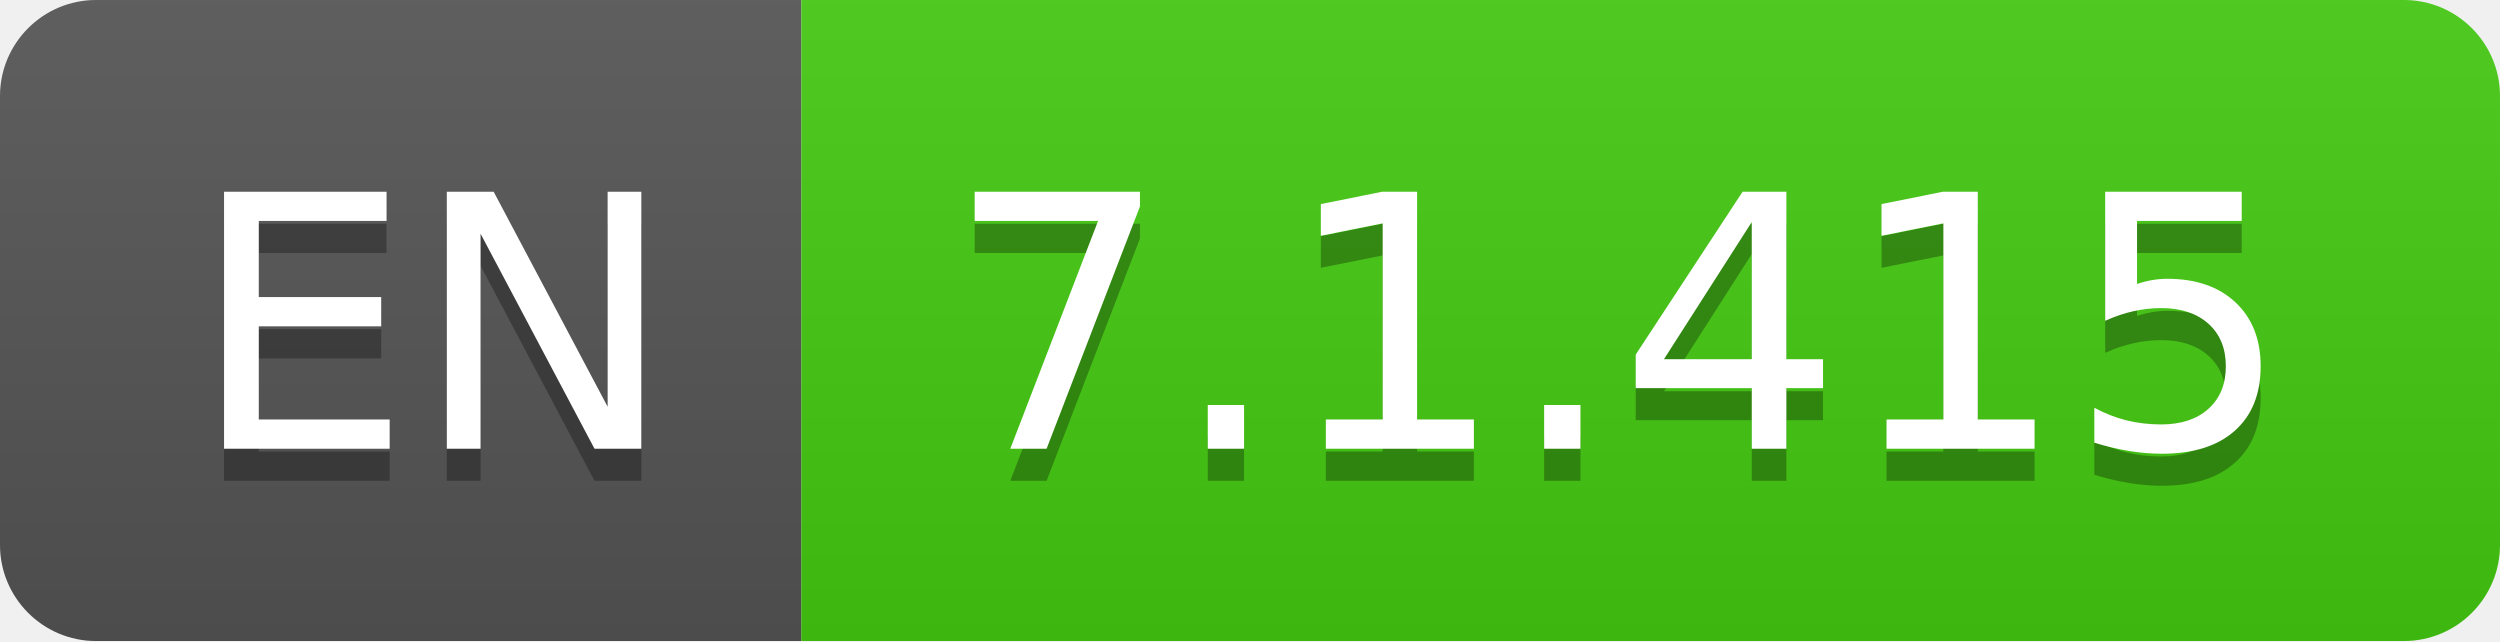
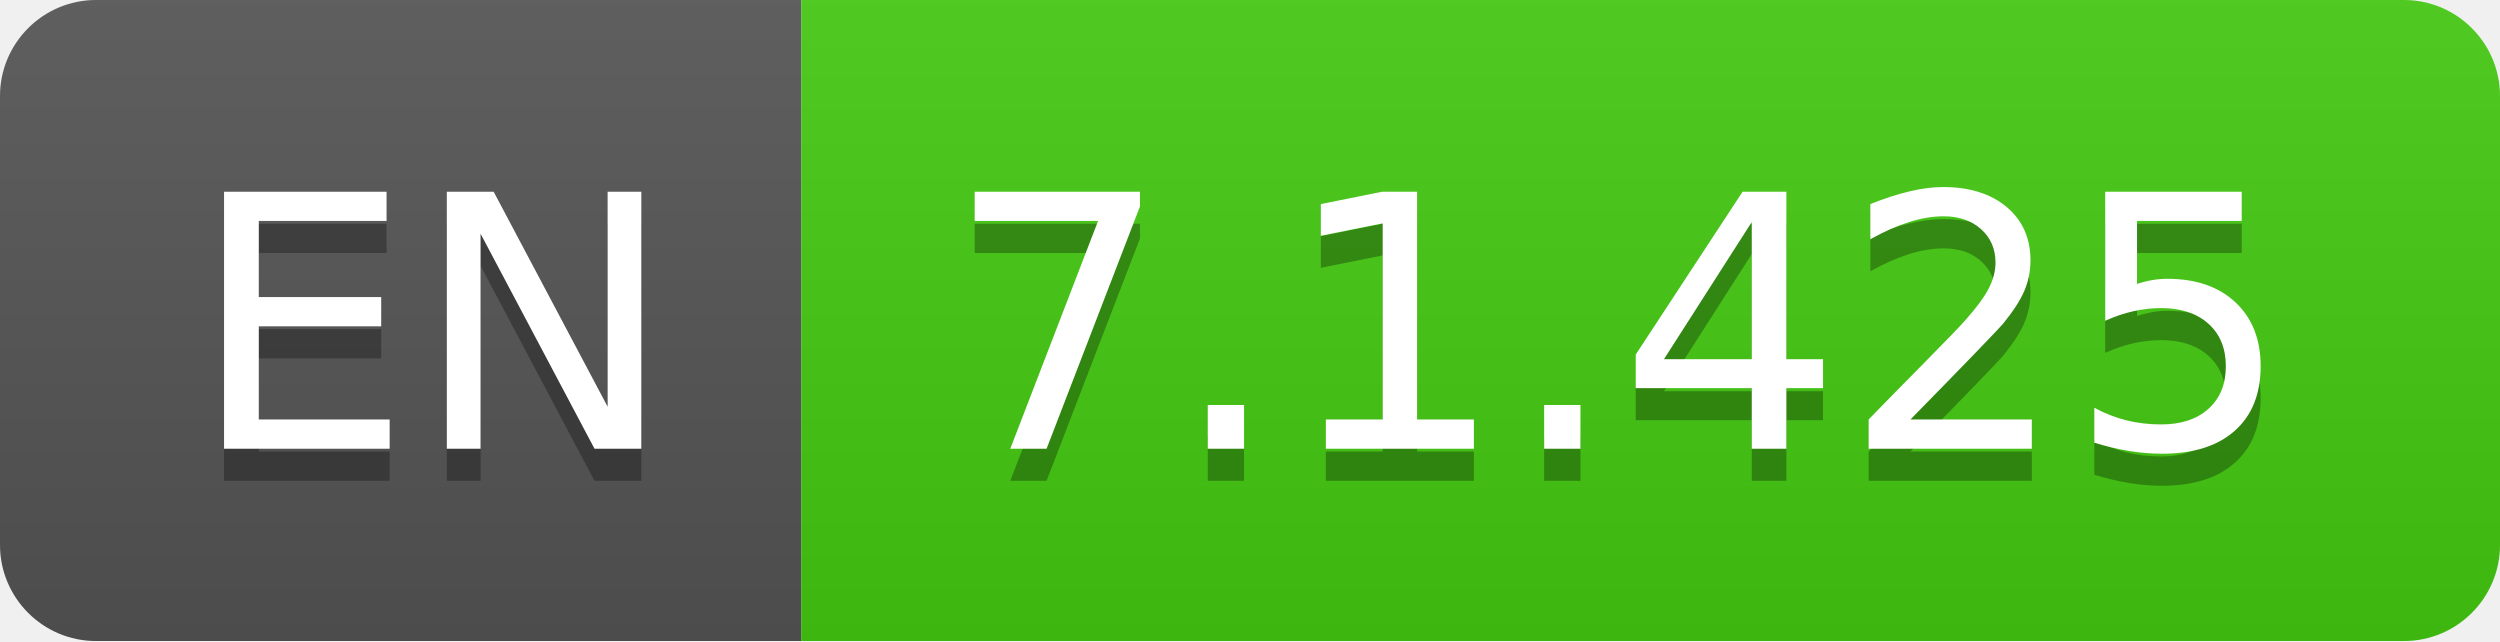
- <svg xmlns="http://www.w3.org/2000/svg" width="78" height="20" role="img" aria-label="EN: 7.1.415">
+ <svg xmlns="http://www.w3.org/2000/svg" width="78" height="20" role="img" aria-label="EN: 7.1.425">
  <linearGradient id="s" x2="0" y2="100%">
    <stop offset="0" stop-color="#bbb" stop-opacity=".1" />
    <stop offset="1" stop-opacity=".1" />
  </linearGradient>
  <clipPath id="r">
    <rect width="78" height="20" rx="3" fill="#fff" />
  </clipPath>
  <g clip-path="url(#r)">
    <rect width="25" height="20" fill="#555" />
    <rect x="25" width="53" height="20" fill="#4c1" />
    <rect width="78" height="20" fill="url(#s)" />
  </g>
  <g fill="#fff" text-anchor="middle" font-family="Verdana,Geneva,DejaVu Sans,sans-serif" text-rendering="geometricPrecision" font-size="110">
    <text aria-hidden="true" x="135" y="150" fill="#010101" fill-opacity=".3" transform="scale(.1)" textLength="150">EN</text>
    <text x="135" y="140" transform="scale(.1)" fill="#fff" textLength="150">EN</text>
-     <text aria-hidden="true" x="505" y="150" fill="#010101" fill-opacity=".3" transform="scale(.1)" textLength="430">7.1.415</text>
-     <text x="505" y="140" transform="scale(.1)" fill="#fff" textLength="430">7.1.415</text>
+     <text aria-hidden="true" x="505" y="150" fill="#010101" fill-opacity=".3" transform="scale(.1)" textLength="430">7.1.425</text>
+     <text x="505" y="140" transform="scale(.1)" fill="#fff" textLength="430">7.1.425</text>
  </g>
</svg>
